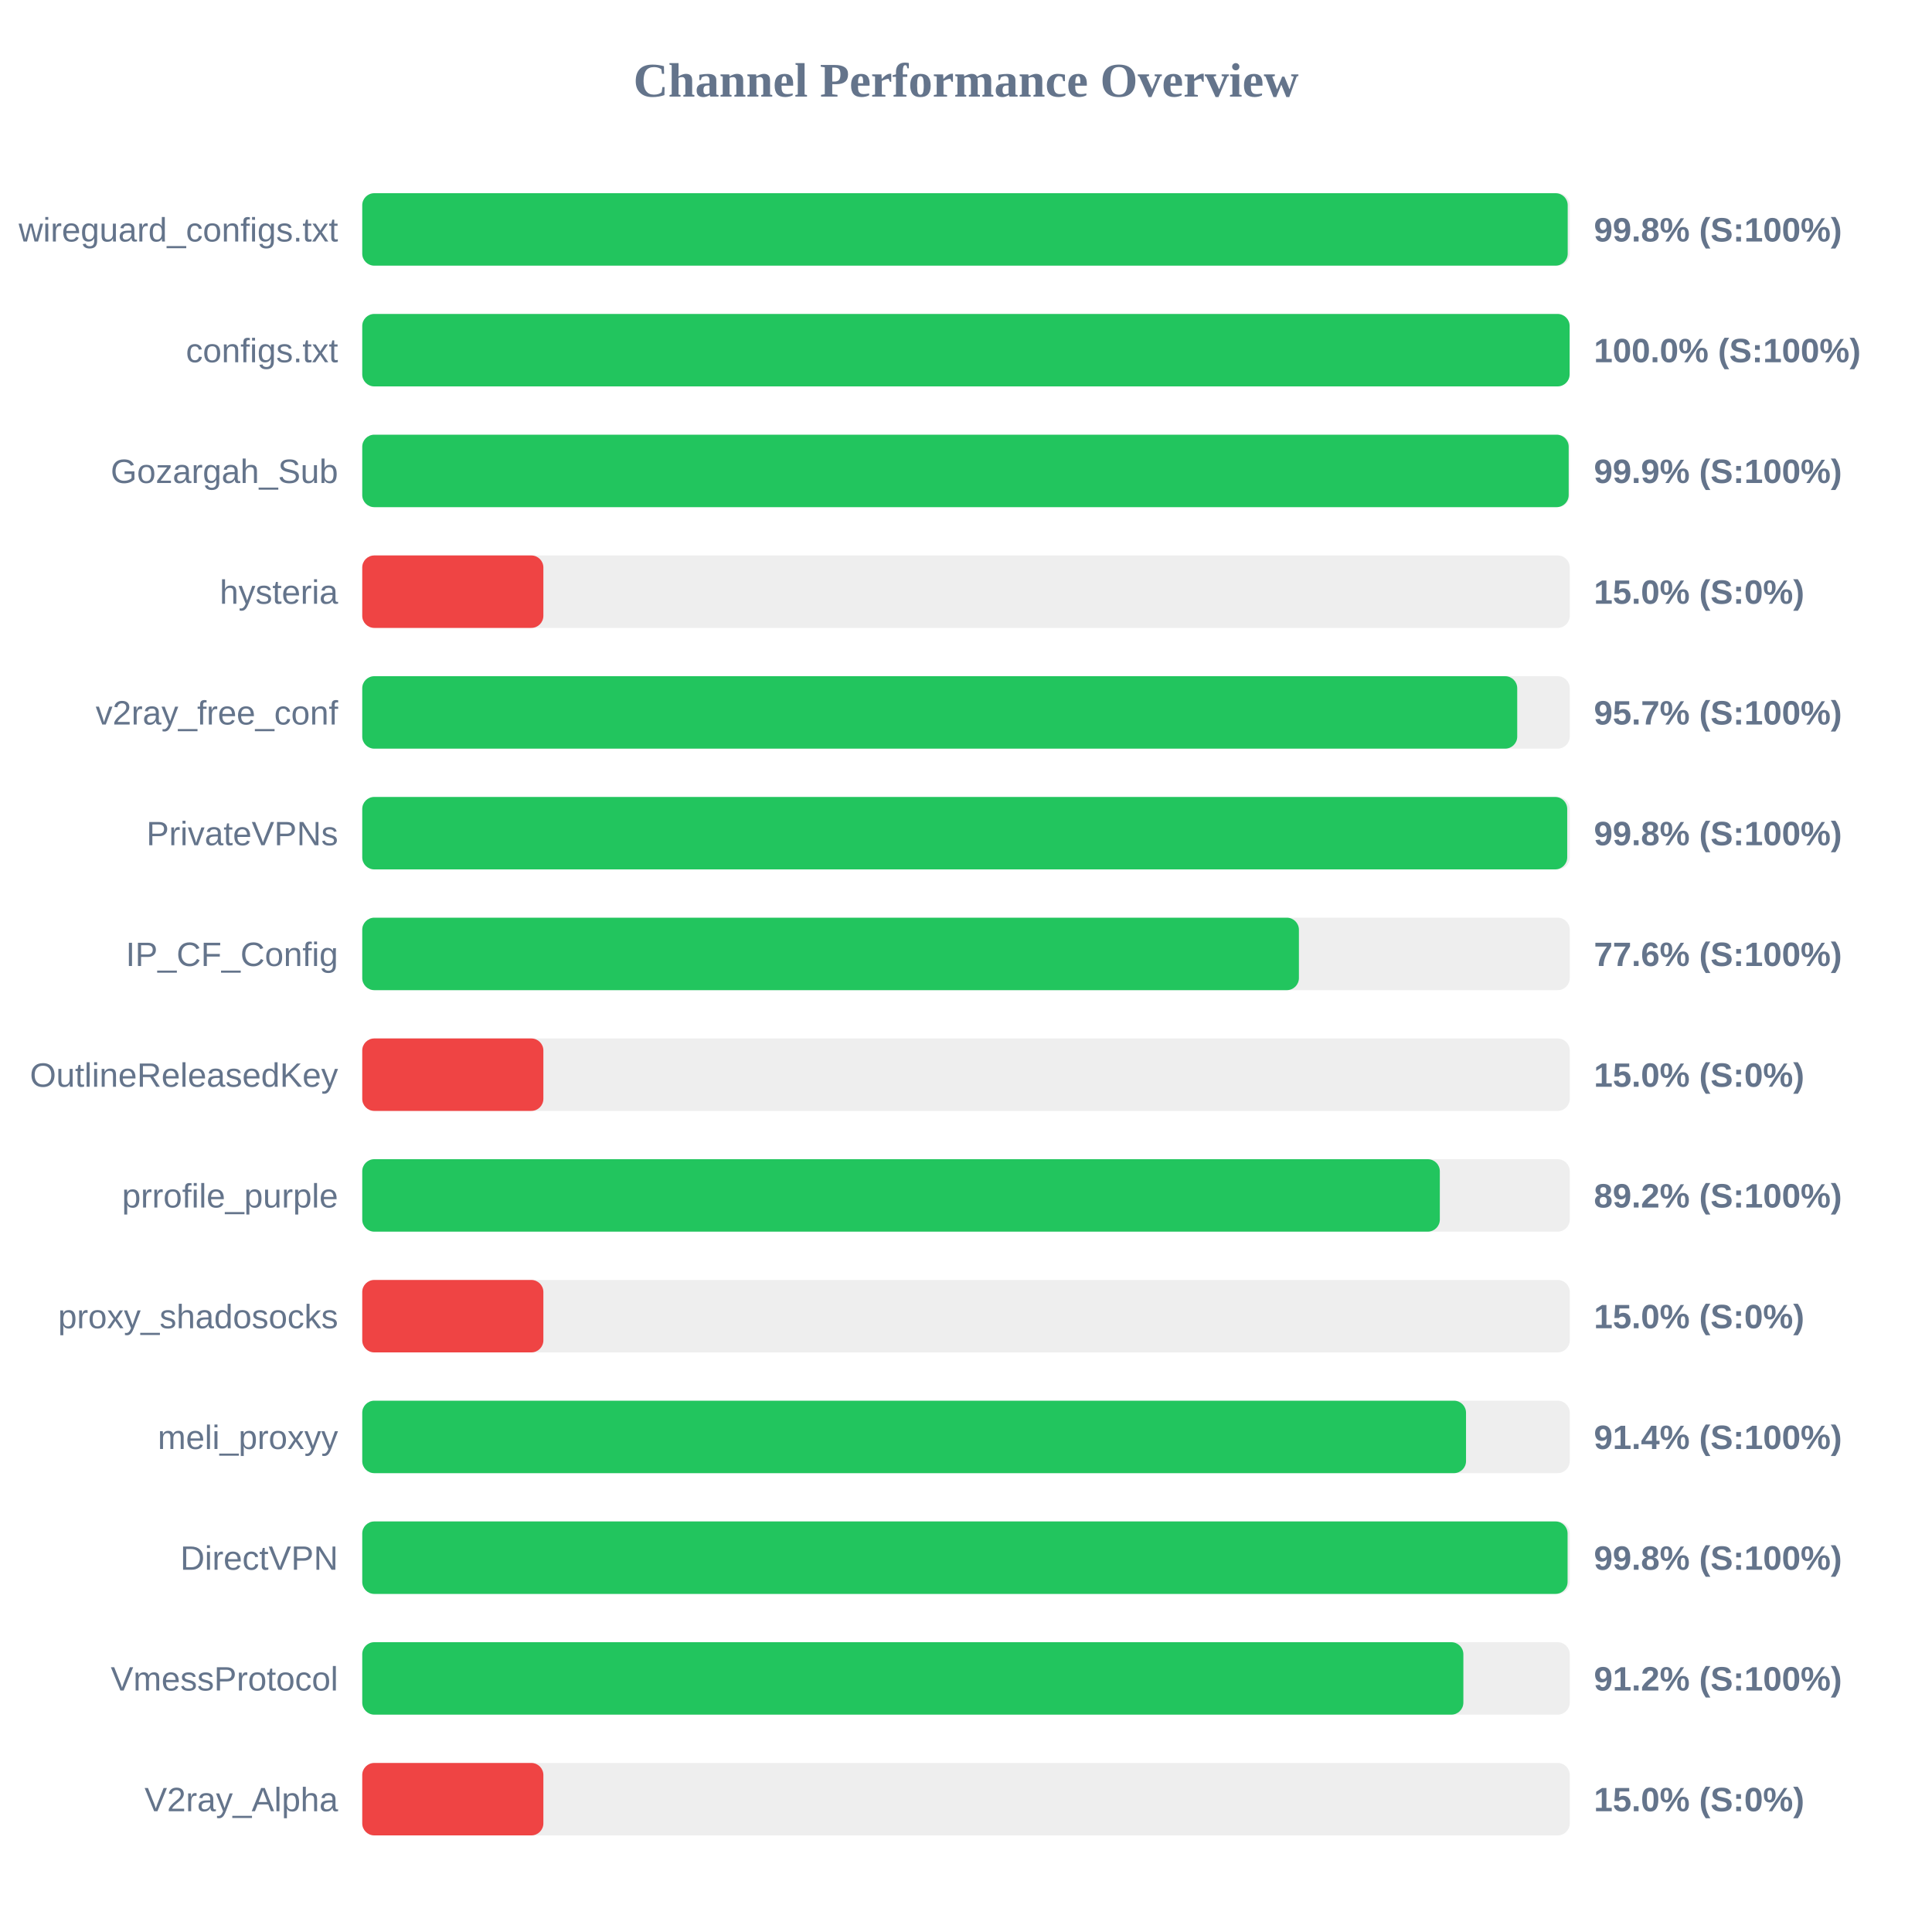
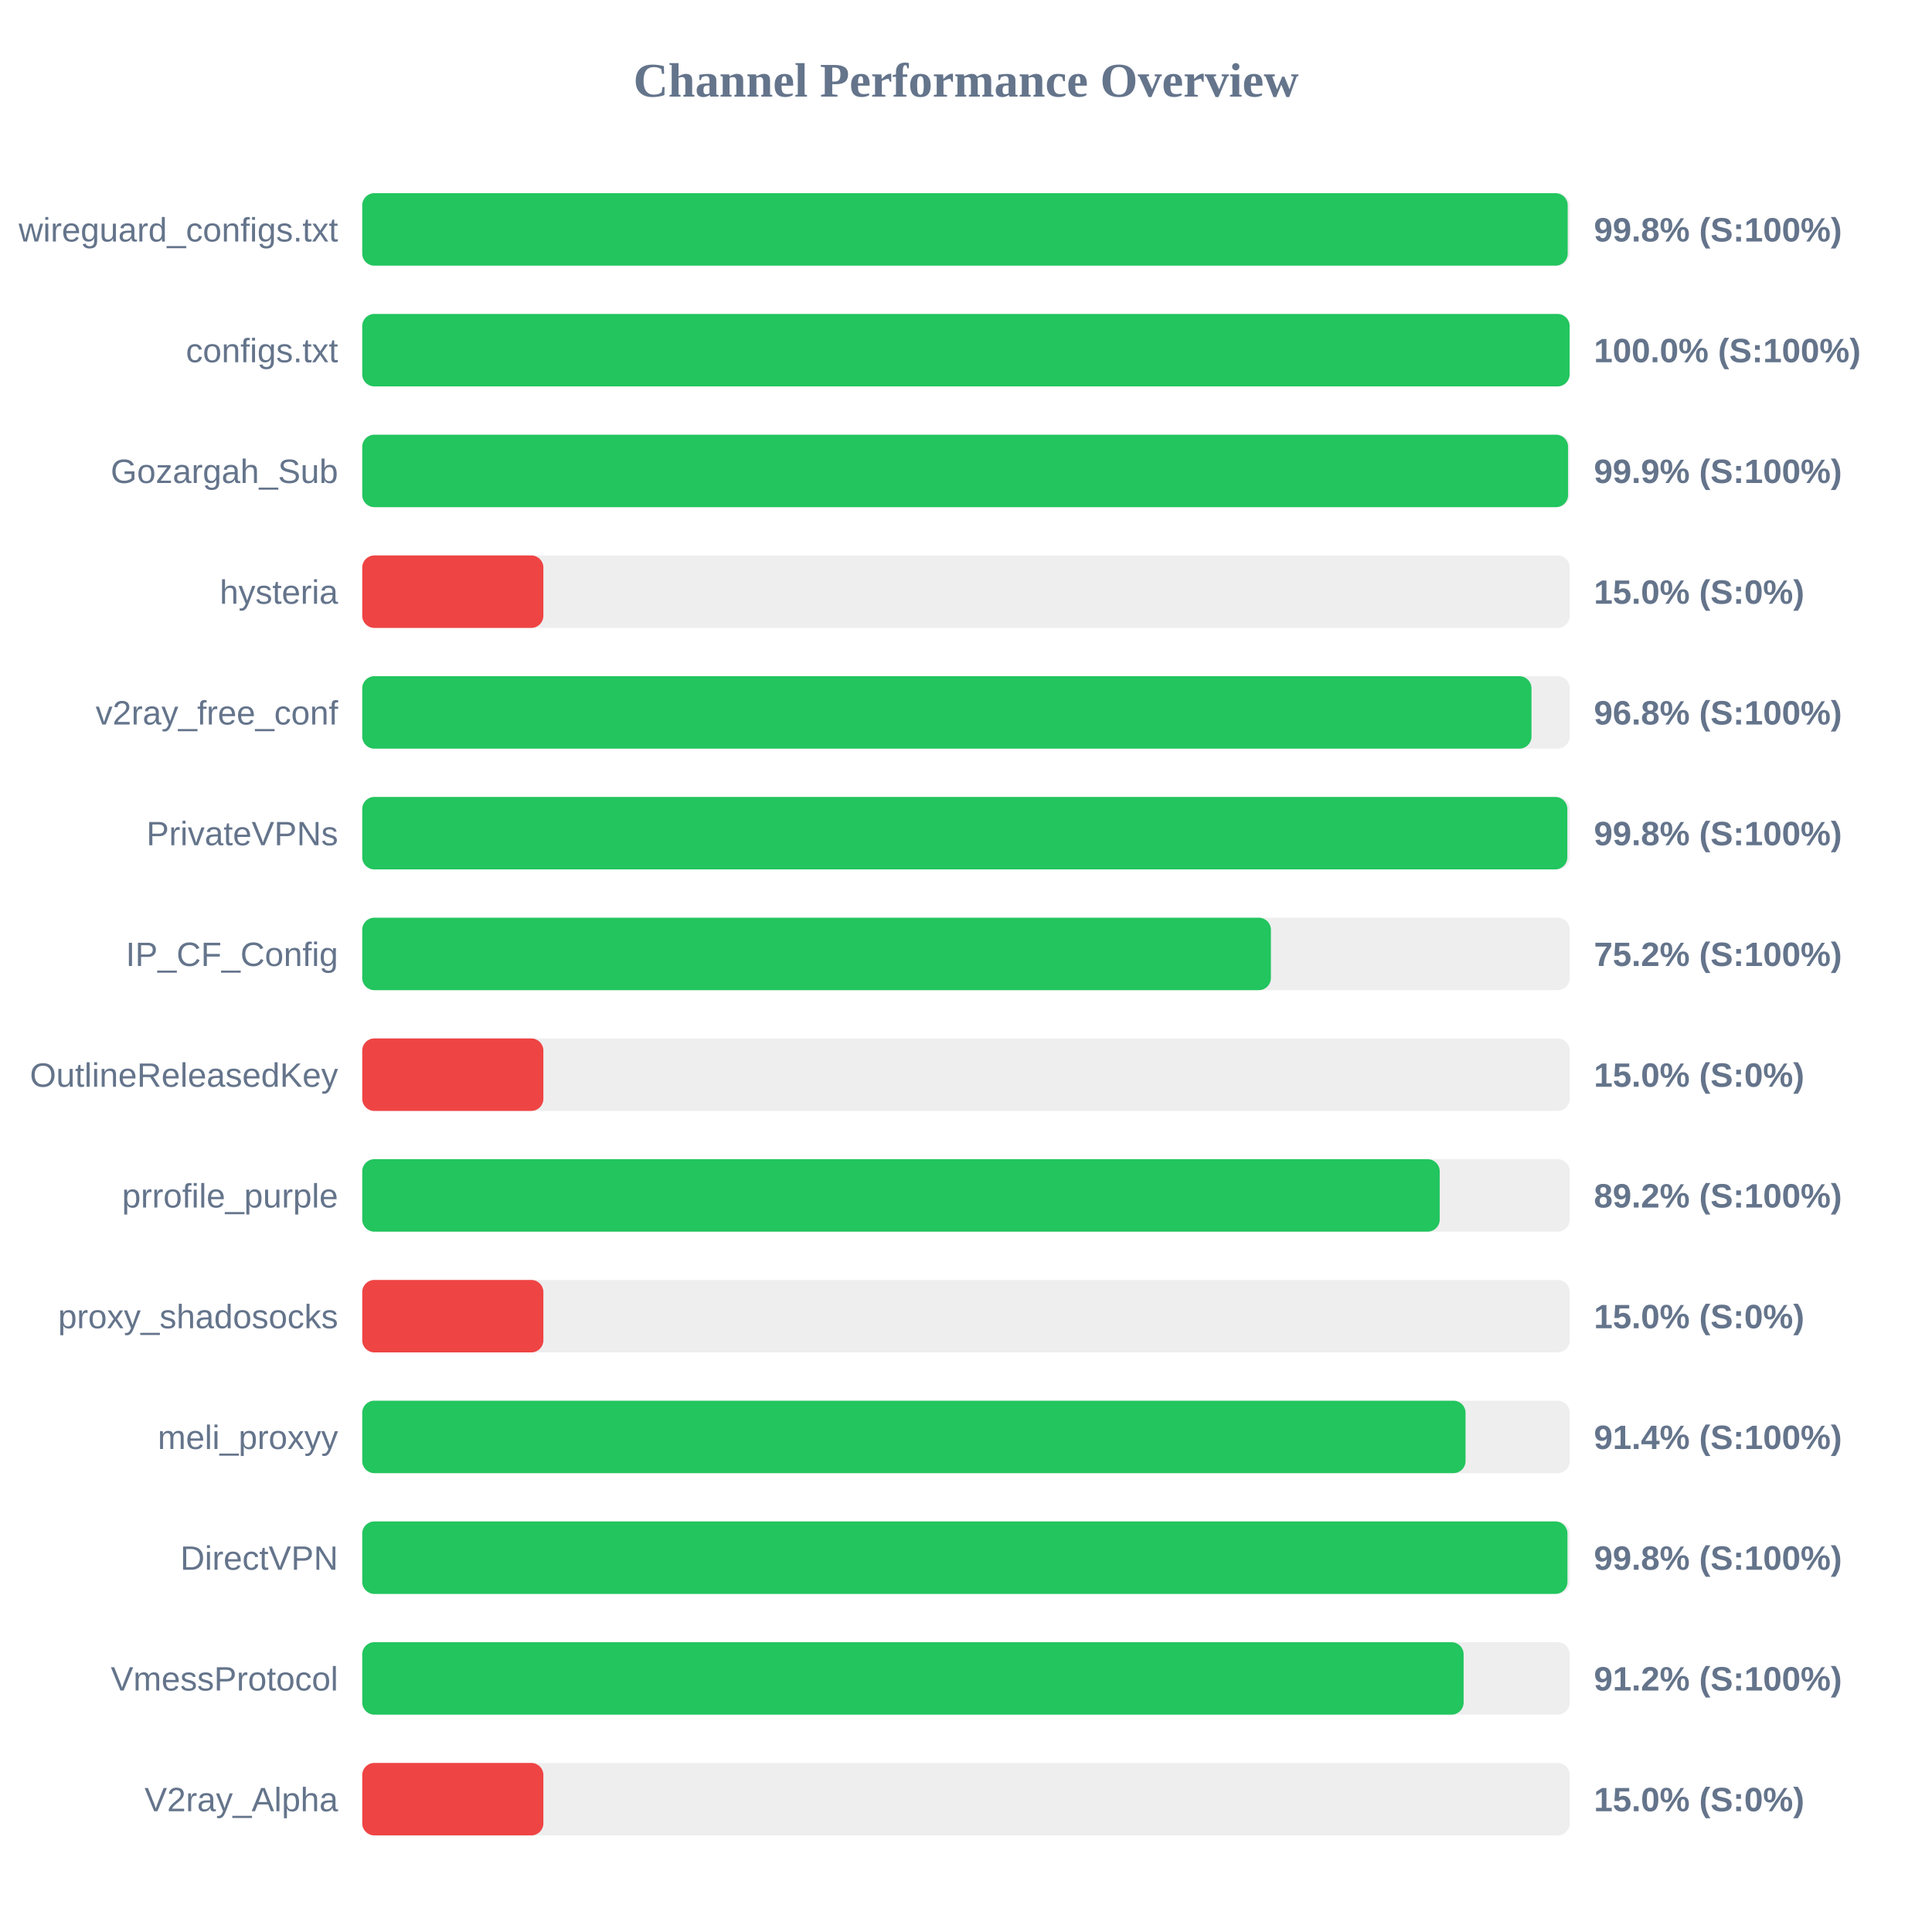
<svg xmlns="http://www.w3.org/2000/svg" width="800" height="800" version="1.1">
  <style>
        .row { font: 14px Arial; fill: #64748b; }
        .score { font: bold 14px Arial; fill: #64748b; }
    </style>
  <text x="400" y="40" text-anchor="middle" font-size="20px" font-weight="bold" fill="#64748b">Channel Performance Overview</text>
  <rect x="150" y="80" width="500" height="30" fill="#eee" rx="5" />
  <rect x="150" y="80" width="499.15" height="30" fill="#22c55e" rx="5" />
  <text x="140" y="100" text-anchor="end" class="row">wireguard_configs.txt</text>
  <text x="660" y="100" text-anchor="start" class="score">99.8% (S:100%)</text>
  <rect x="150" y="130" width="500" height="30" fill="#eee" rx="5" />
  <rect x="150" y="130" width="499.95" height="30" fill="#22c55e" rx="5" />
  <text x="140" y="150" text-anchor="end" class="row">configs.txt</text>
  <text x="660" y="150" text-anchor="start" class="score">100.0% (S:100%)</text>
  <rect x="150" y="180" width="500" height="30" fill="#eee" rx="5" />
-   <rect x="150" y="180" width="499.55" height="30" fill="#22c55e" rx="5" />
+   <rect x="150" y="180" width="499.3" height="30" fill="#22c55e" rx="5" />
  <text x="140" y="200" text-anchor="end" class="row">Gozargah_Sub</text>
  <text x="660" y="200" text-anchor="start" class="score">99.9% (S:100%)</text>
  <rect x="150" y="230" width="500" height="30" fill="#eee" rx="5" />
  <rect x="150" y="230" width="75.0" height="30" fill="#ef4444" rx="5" />
  <text x="140" y="250" text-anchor="end" class="row">hysteria</text>
  <text x="660" y="250" text-anchor="start" class="score">15.0% (S:0%)</text>
  <rect x="150" y="280" width="500" height="30" fill="#eee" rx="5" />
-   <rect x="150" y="280" width="478.25" height="30" fill="#22c55e" rx="5" />
+   <rect x="150" y="280" width="484.15" height="30" fill="#22c55e" rx="5" />
  <text x="140" y="300" text-anchor="end" class="row">v2ray_free_conf</text>
-   <text x="660" y="300" text-anchor="start" class="score">95.7% (S:100%)</text>
+   <text x="660" y="300" text-anchor="start" class="score">96.8% (S:100%)</text>
  <rect x="150" y="330" width="500" height="30" fill="#eee" rx="5" />
-   <rect x="150" y="330" width="498.95" height="30" fill="#22c55e" rx="5" />
+   <rect x="150" y="330" width="499.0" height="30" fill="#22c55e" rx="5" />
  <text x="140" y="350" text-anchor="end" class="row">PrivateVPNs</text>
  <text x="660" y="350" text-anchor="start" class="score">99.8% (S:100%)</text>
  <rect x="150" y="380" width="500" height="30" fill="#eee" rx="5" />
-   <rect x="150" y="380" width="387.85" height="30" fill="#22c55e" rx="5" />
+   <rect x="150" y="380" width="376.25" height="30" fill="#22c55e" rx="5" />
  <text x="140" y="400" text-anchor="end" class="row">IP_CF_Config</text>
-   <text x="660" y="400" text-anchor="start" class="score">77.6% (S:100%)</text>
+   <text x="660" y="400" text-anchor="start" class="score">75.2% (S:100%)</text>
  <rect x="150" y="430" width="500" height="30" fill="#eee" rx="5" />
  <rect x="150" y="430" width="75.0" height="30" fill="#ef4444" rx="5" />
  <text x="140" y="450" text-anchor="end" class="row">OutlineReleasedKey</text>
  <text x="660" y="450" text-anchor="start" class="score">15.0% (S:0%)</text>
  <rect x="150" y="480" width="500" height="30" fill="#eee" rx="5" />
-   <rect x="150" y="480" width="446.2" height="30" fill="#22c55e" rx="5" />
+   <rect x="150" y="480" width="446.15" height="30" fill="#22c55e" rx="5" />
  <text x="140" y="500" text-anchor="end" class="row">prrofile_purple</text>
  <text x="660" y="500" text-anchor="start" class="score">89.2% (S:100%)</text>
  <rect x="150" y="530" width="500" height="30" fill="#eee" rx="5" />
  <rect x="150" y="530" width="75.0" height="30" fill="#ef4444" rx="5" />
  <text x="140" y="550" text-anchor="end" class="row">proxy_shadosocks</text>
  <text x="660" y="550" text-anchor="start" class="score">15.0% (S:0%)</text>
  <rect x="150" y="580" width="500" height="30" fill="#eee" rx="5" />
-   <rect x="150" y="580" width="457.05" height="30" fill="#22c55e" rx="5" />
+   <rect x="150" y="580" width="456.85" height="30" fill="#22c55e" rx="5" />
  <text x="140" y="600" text-anchor="end" class="row">meli_proxyy</text>
  <text x="660" y="600" text-anchor="start" class="score">91.4% (S:100%)</text>
  <rect x="150" y="630" width="500" height="30" fill="#eee" rx="5" />
-   <rect x="150" y="630" width="499.1" height="30" fill="#22c55e" rx="5" />
+   <rect x="150" y="630" width="499.05" height="30" fill="#22c55e" rx="5" />
  <text x="140" y="650" text-anchor="end" class="row">DirectVPN</text>
  <text x="660" y="650" text-anchor="start" class="score">99.8% (S:100%)</text>
  <rect x="150" y="680" width="500" height="30" fill="#eee" rx="5" />
-   <rect x="150" y="680" width="455.95" height="30" fill="#22c55e" rx="5" />
+   <rect x="150" y="680" width="456.05" height="30" fill="#22c55e" rx="5" />
  <text x="140" y="700" text-anchor="end" class="row">VmessProtocol</text>
  <text x="660" y="700" text-anchor="start" class="score">91.2% (S:100%)</text>
  <rect x="150" y="730" width="500" height="30" fill="#eee" rx="5" />
  <rect x="150" y="730" width="75.0" height="30" fill="#ef4444" rx="5" />
  <text x="140" y="750" text-anchor="end" class="row">V2ray_Alpha</text>
  <text x="660" y="750" text-anchor="start" class="score">15.0% (S:0%)</text>
</svg>
